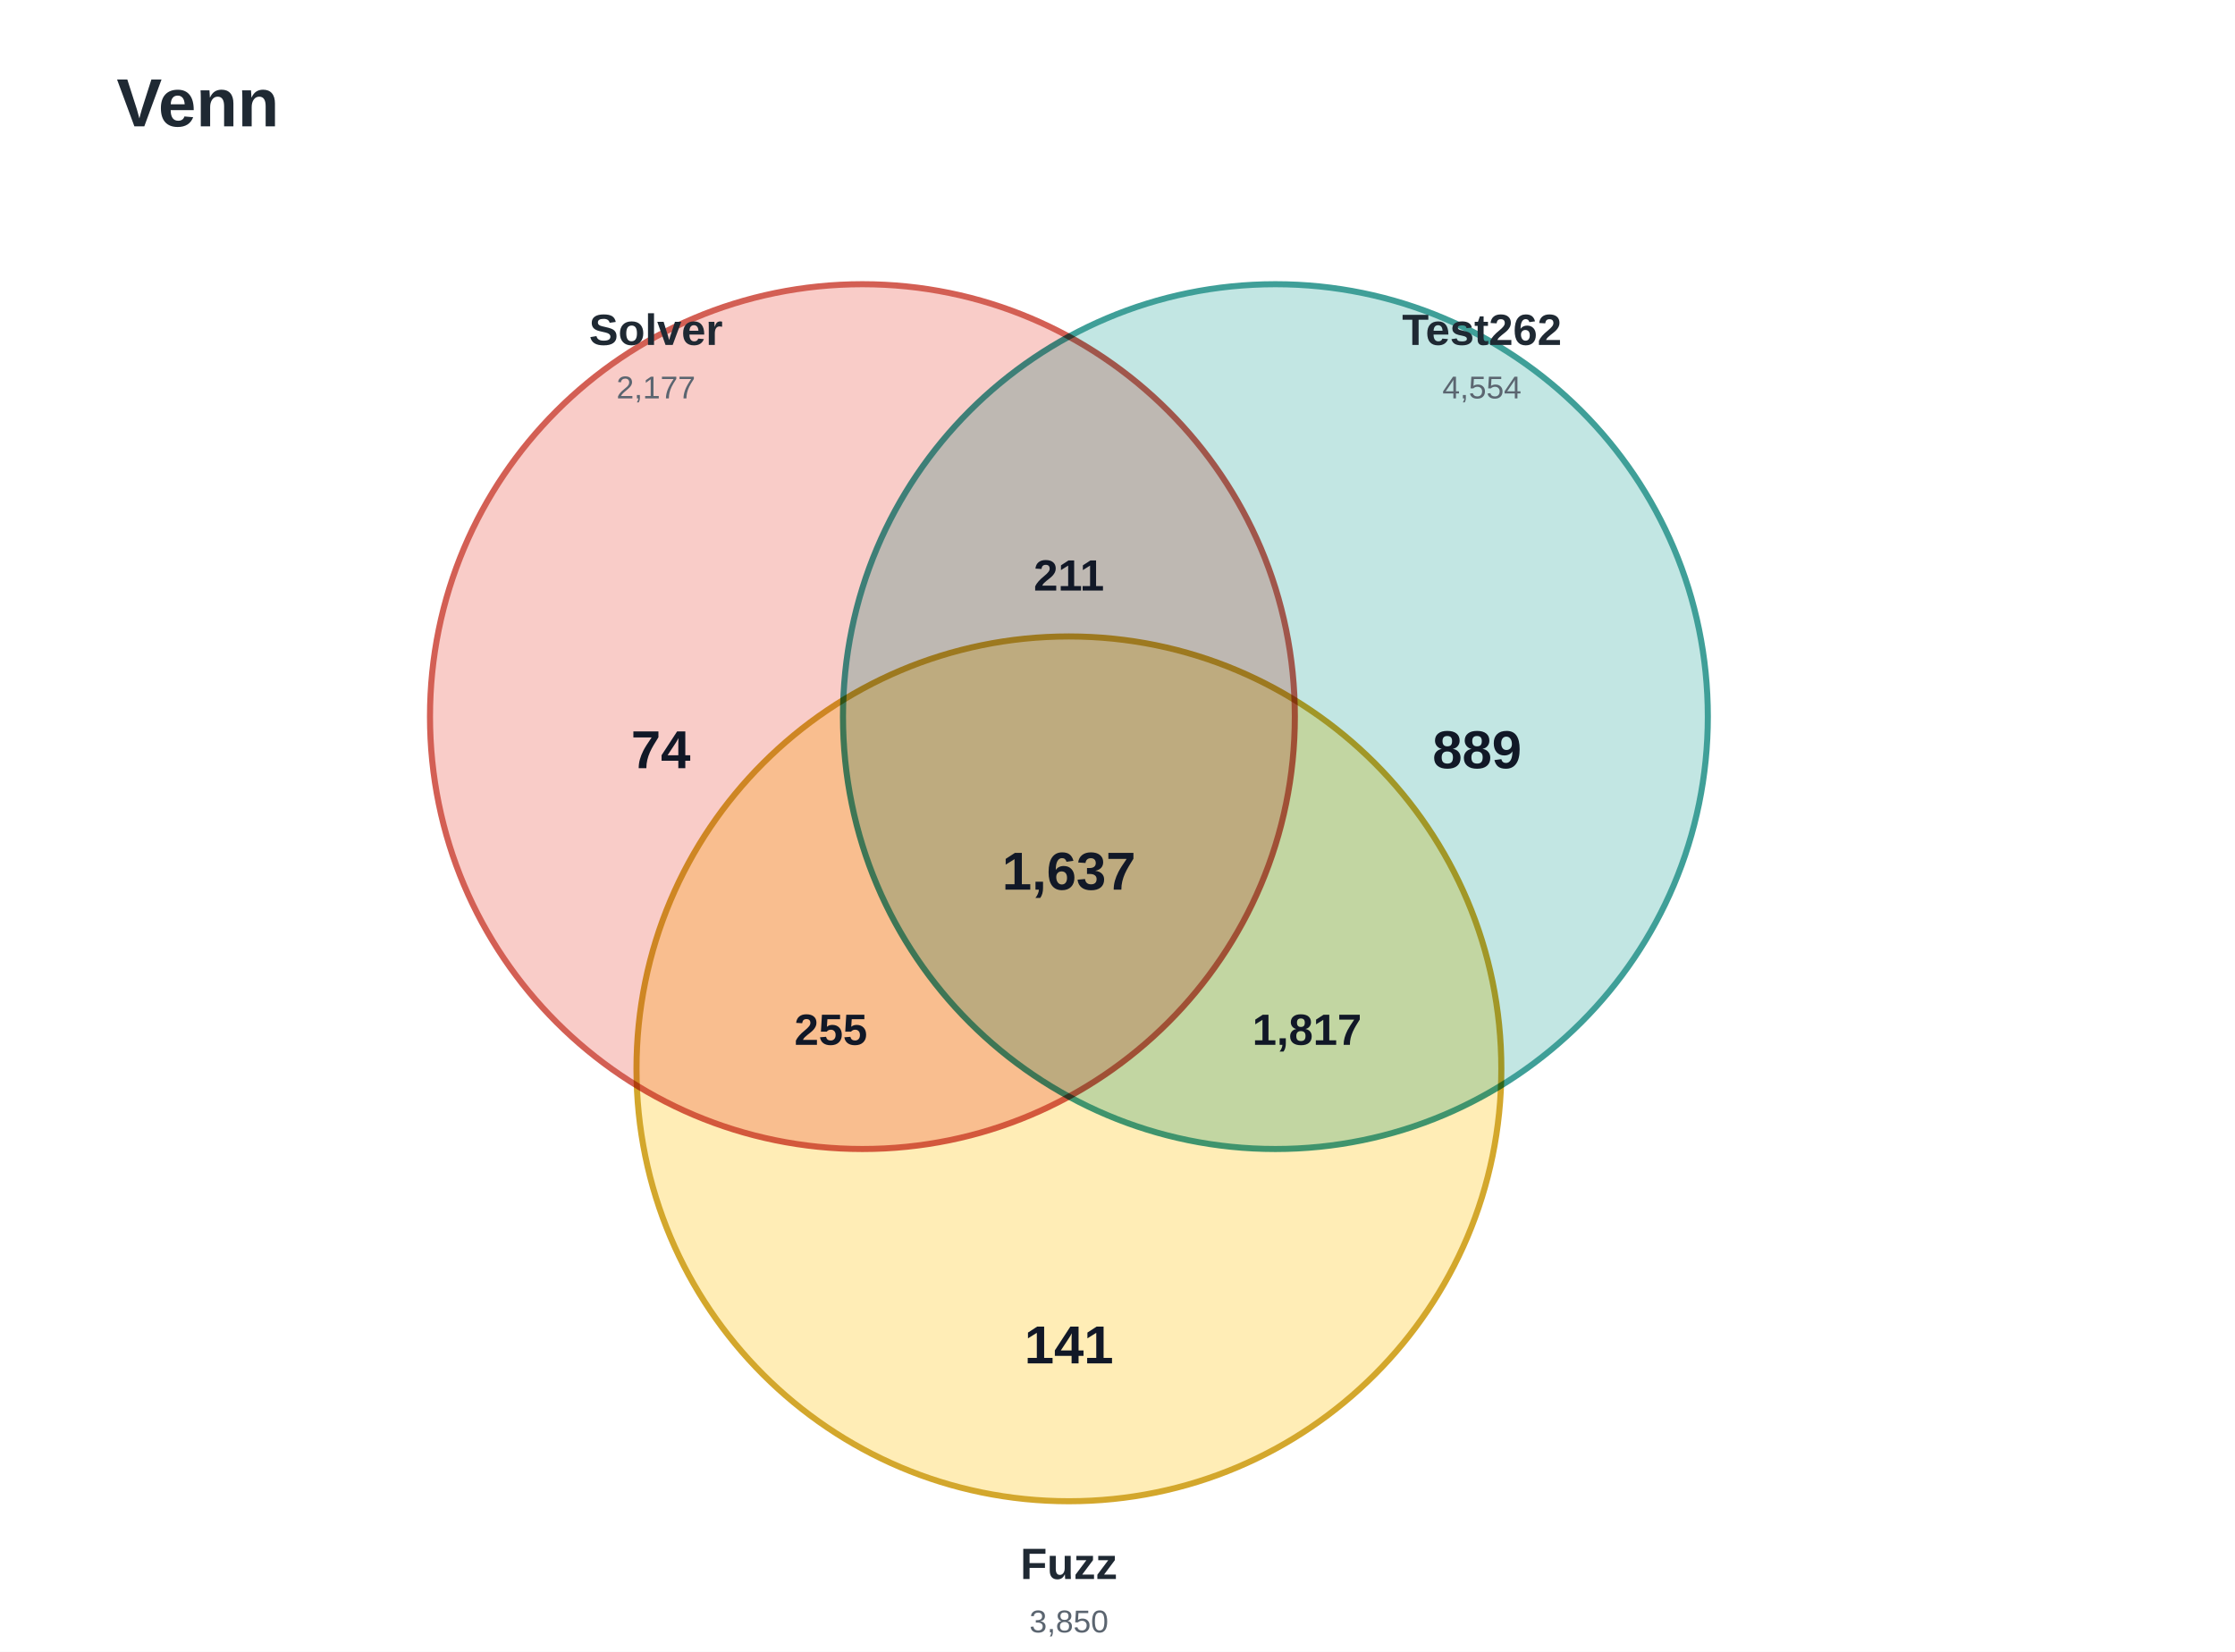
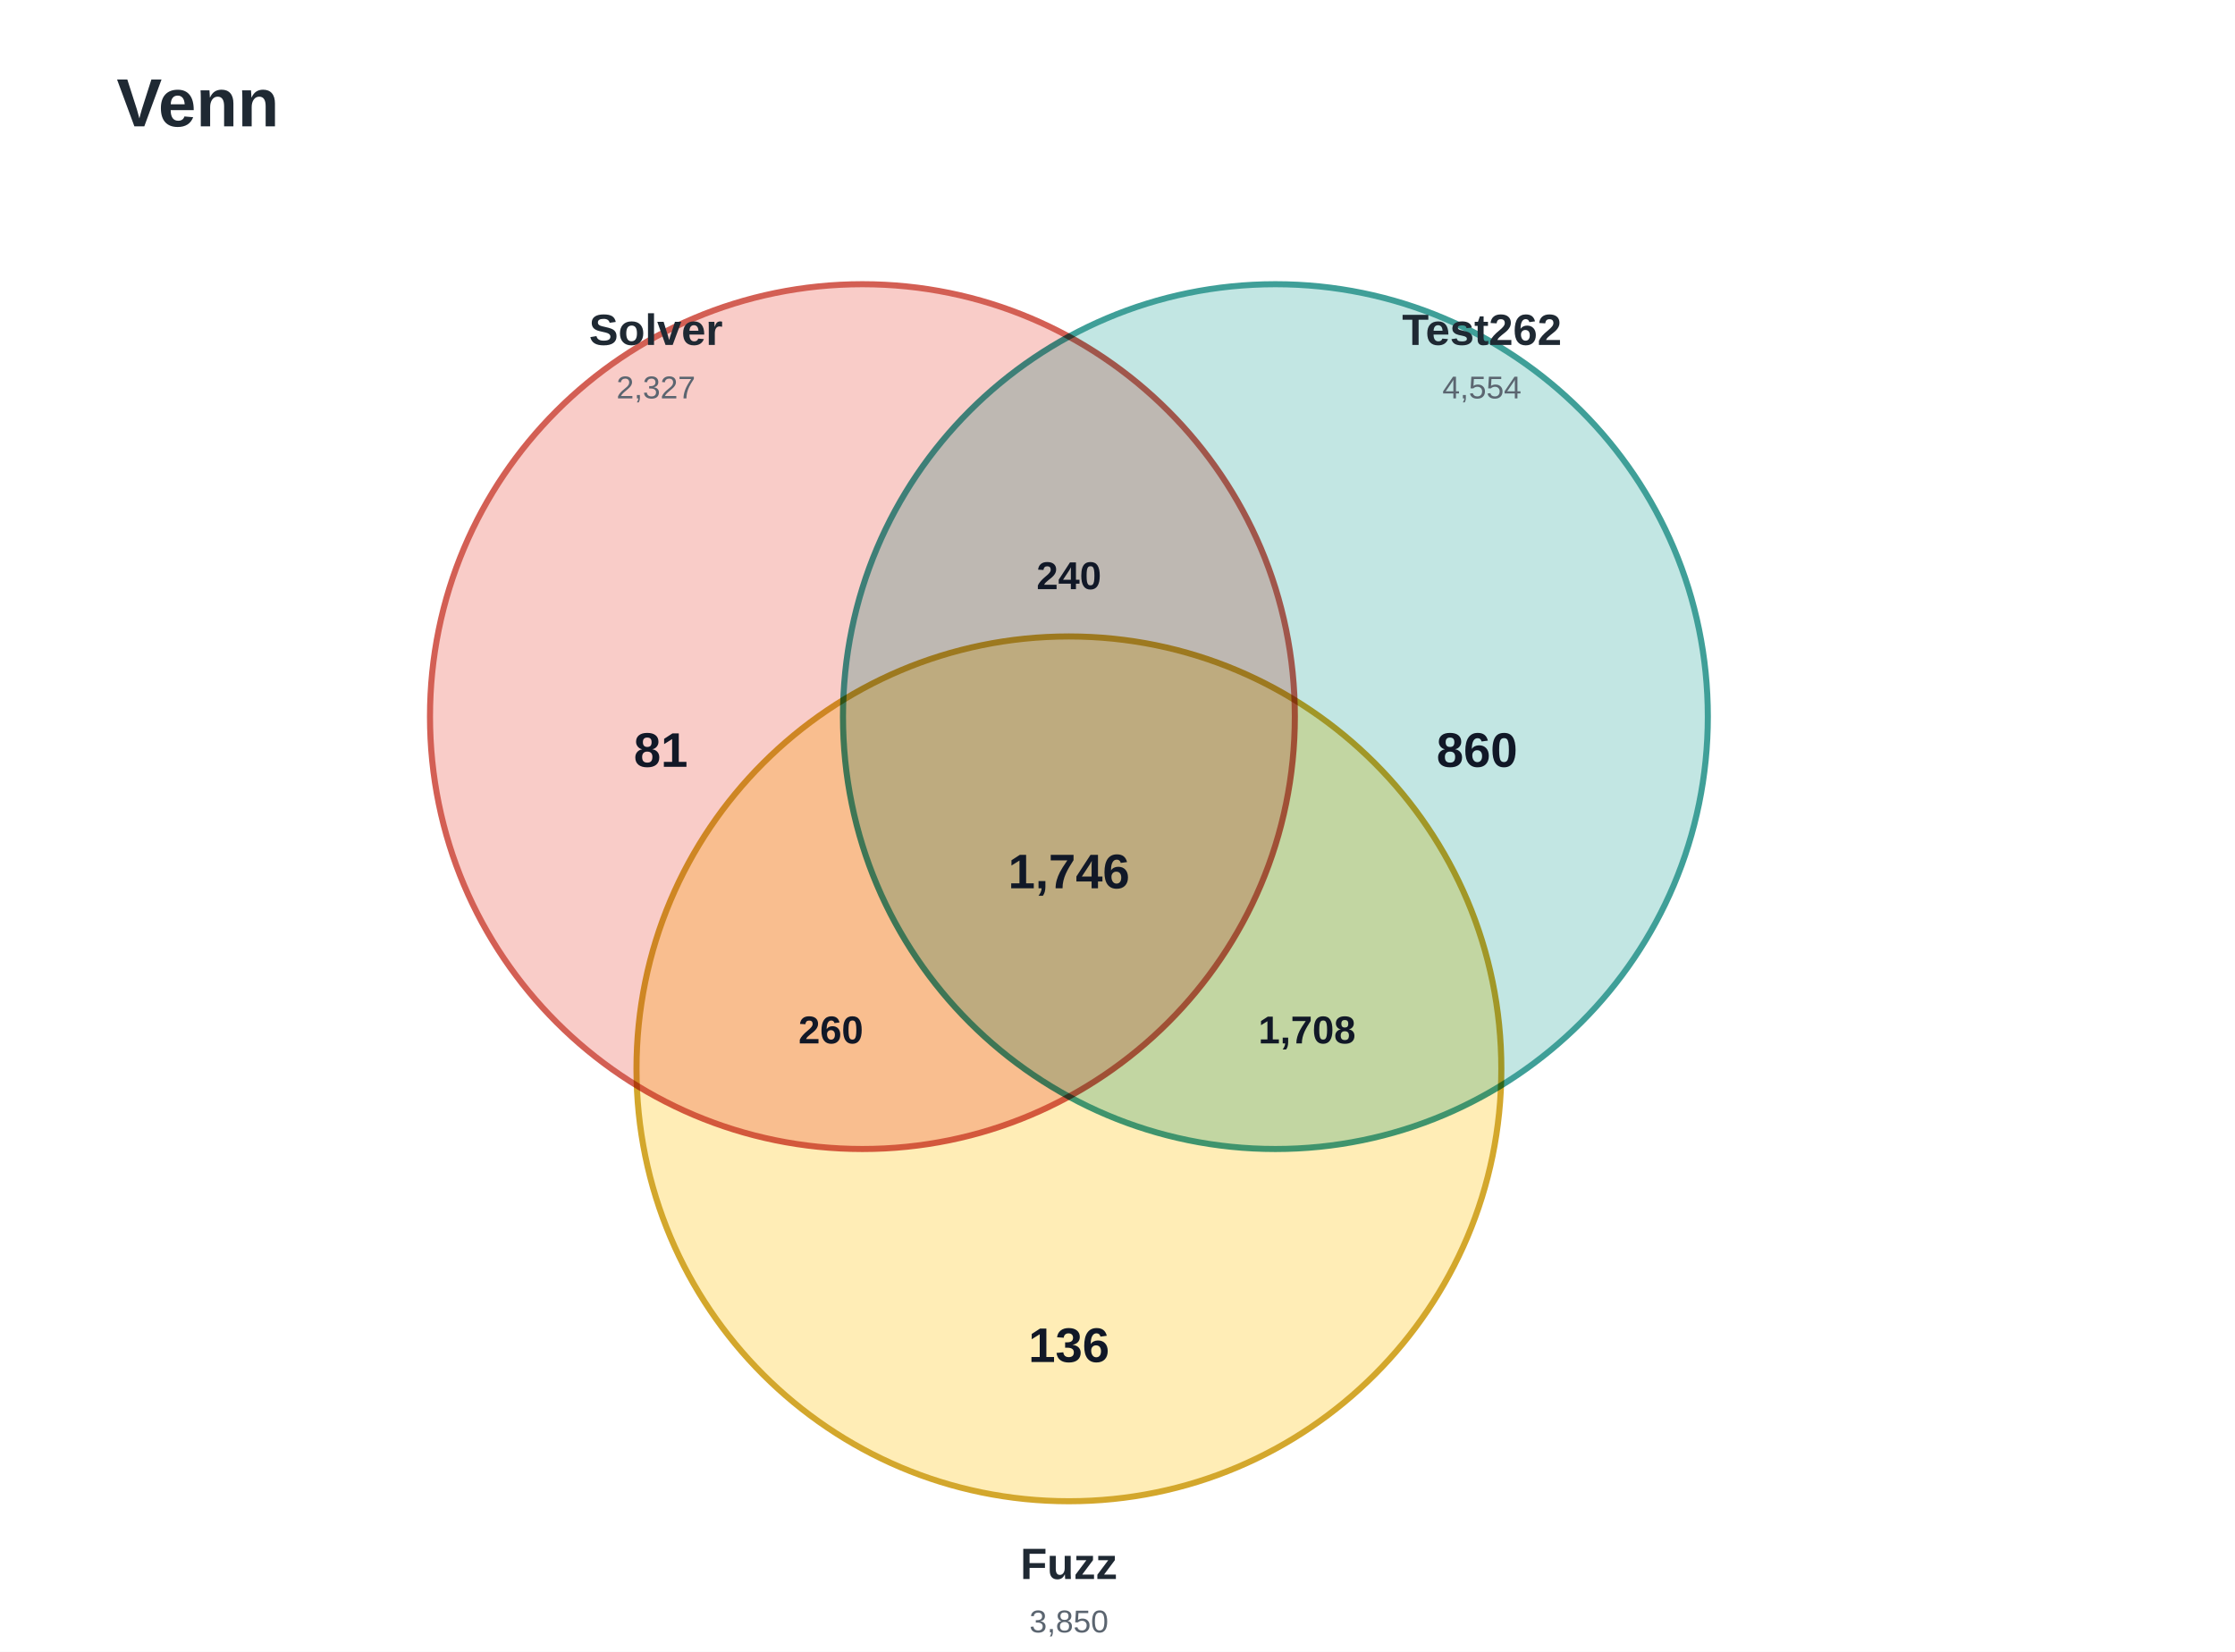
<svg xmlns="http://www.w3.org/2000/svg" width="920" height="680" viewBox="0 0 920 680" role="img" aria-labelledby="title desc">
  <style>
    .bg { fill: #ffffff; }
    .title { font: 700 28px Arial, sans-serif; fill: #1f2933; }
    .circle { stroke-width: 2.5; mix-blend-mode: multiply; }
    .solver { fill: #f28b82; fill-opacity: 0.44; stroke: #d35f54; }
    .test262 { fill: #80cbc4; fill-opacity: 0.48; stroke: #3f9f98; }
    .fuzz { fill: #ffe082; fill-opacity: 0.58; stroke: #d3a72c; }
    .set-label { font: 700 18px Arial, sans-serif; fill: #1f2933; text-anchor: middle; }
    .set-size { font: 400 13px Arial, sans-serif; fill: #5b6570; text-anchor: middle; }
-     .count { font: 700 22px Arial, sans-serif; fill: #111827; text-anchor: middle; dominant-baseline: middle; }
-     .small-count { font: 700 18px Arial, sans-serif; fill: #111827; text-anchor: middle; dominant-baseline: middle; }
+     .count { font: 700 20px Arial, sans-serif; fill: #111827; text-anchor: middle; dominant-baseline: middle; }
+     .small-count { font: 700 16px Arial, sans-serif; fill: #111827; text-anchor: middle; dominant-baseline: middle; }
  </style>
  <rect class="bg" x="0" y="0" width="920" height="680" />
  <text class="title" x="48" y="52">Venn</text>
  <g transform="translate(0,20)">
    <circle class="circle solver" cx="355" cy="275" r="178" />
    <circle class="circle test262" cx="525" cy="275" r="178" />
    <circle class="circle fuzz" cx="440" cy="420" r="178" />
    <text class="set-label" x="270" y="122">Solver</text>
-     <text class="set-size" x="270" y="144">2,177</text>
+     <text class="set-size" x="270" y="144">2,327</text>
    <text class="set-label" x="610" y="122">Test262</text>
    <text class="set-size" x="610" y="144">4,554</text>
    <text class="set-label" x="440" y="630">Fuzz</text>
    <text class="set-size" x="440" y="652">3,850</text>
-     <text class="count" x="272" y="290">74</text>
-     <text class="count" x="608" y="290">889</text>
-     <text class="count" x="440" y="535">141</text>
-     <text class="small-count" x="440" y="218">211</text>
-     <text class="small-count" x="342" y="405">255</text>
-     <text class="small-count" x="538" y="405">1,817</text>
-     <text class="count" x="440" y="340">1,637</text>
+     <text class="count" x="272" y="290">81</text>
+     <text class="count" x="608" y="290">860</text>
+     <text class="count" x="440" y="535">136</text>
+     <text class="small-count" x="440" y="218">240</text>
+     <text class="small-count" x="342" y="405">260</text>
+     <text class="small-count" x="538" y="405">1,708</text>
+     <text class="count" x="440" y="340">1,746</text>
  </g>
</svg>
